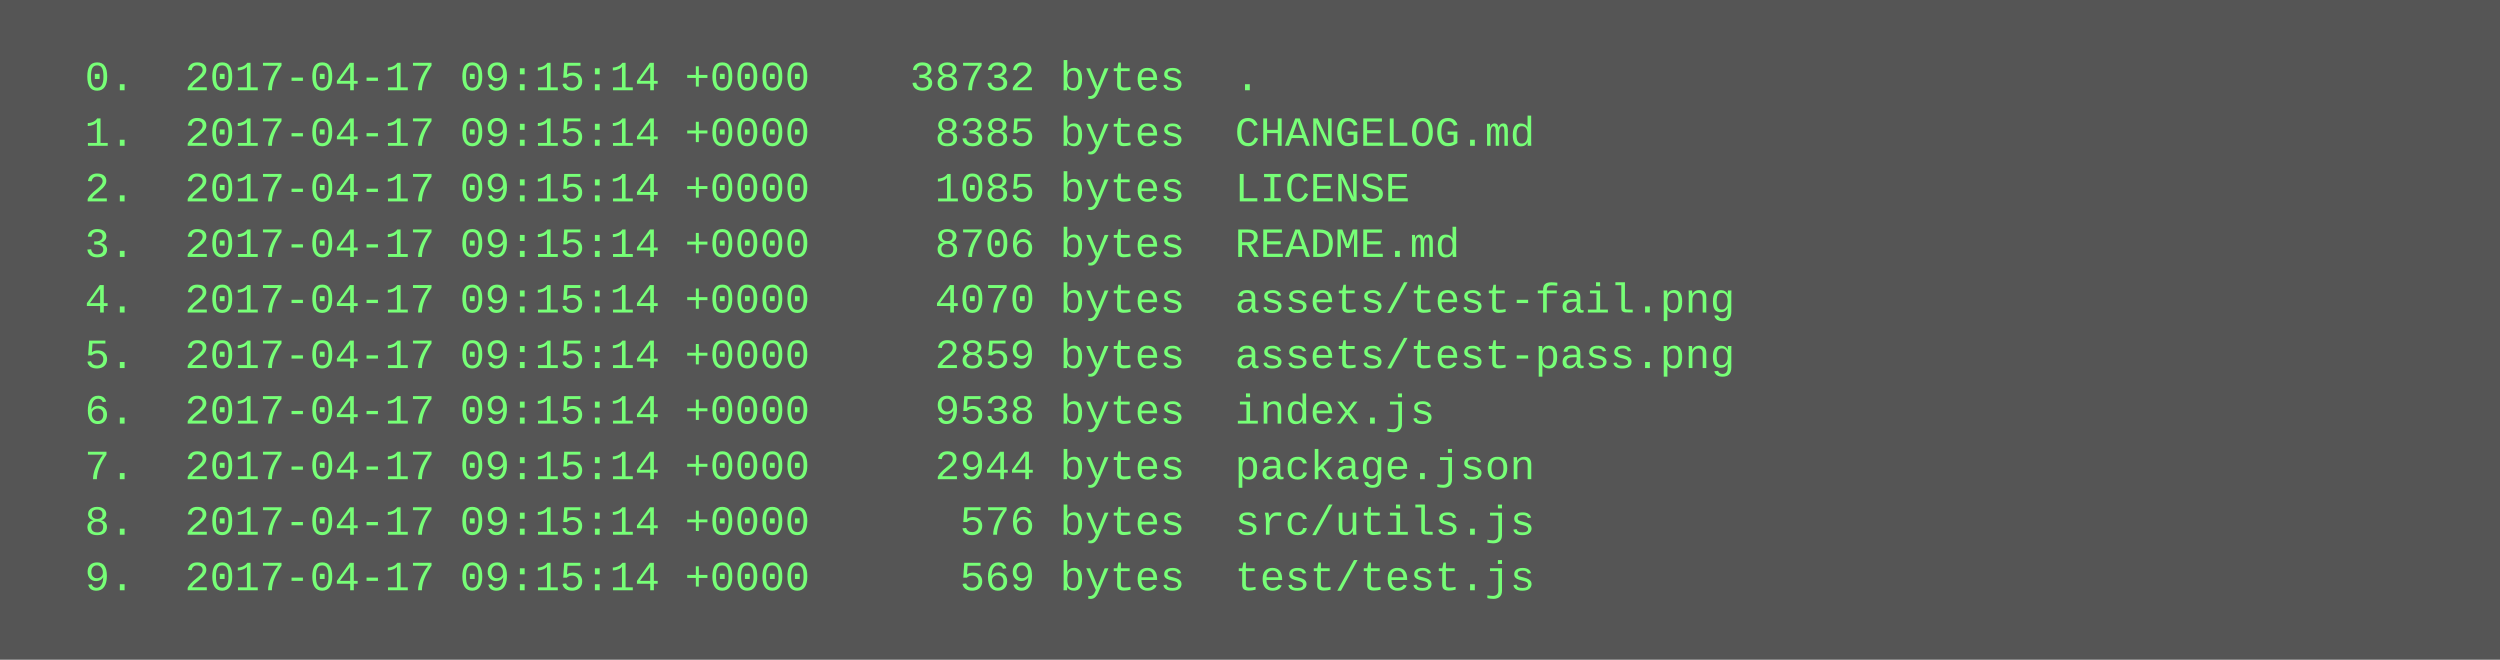
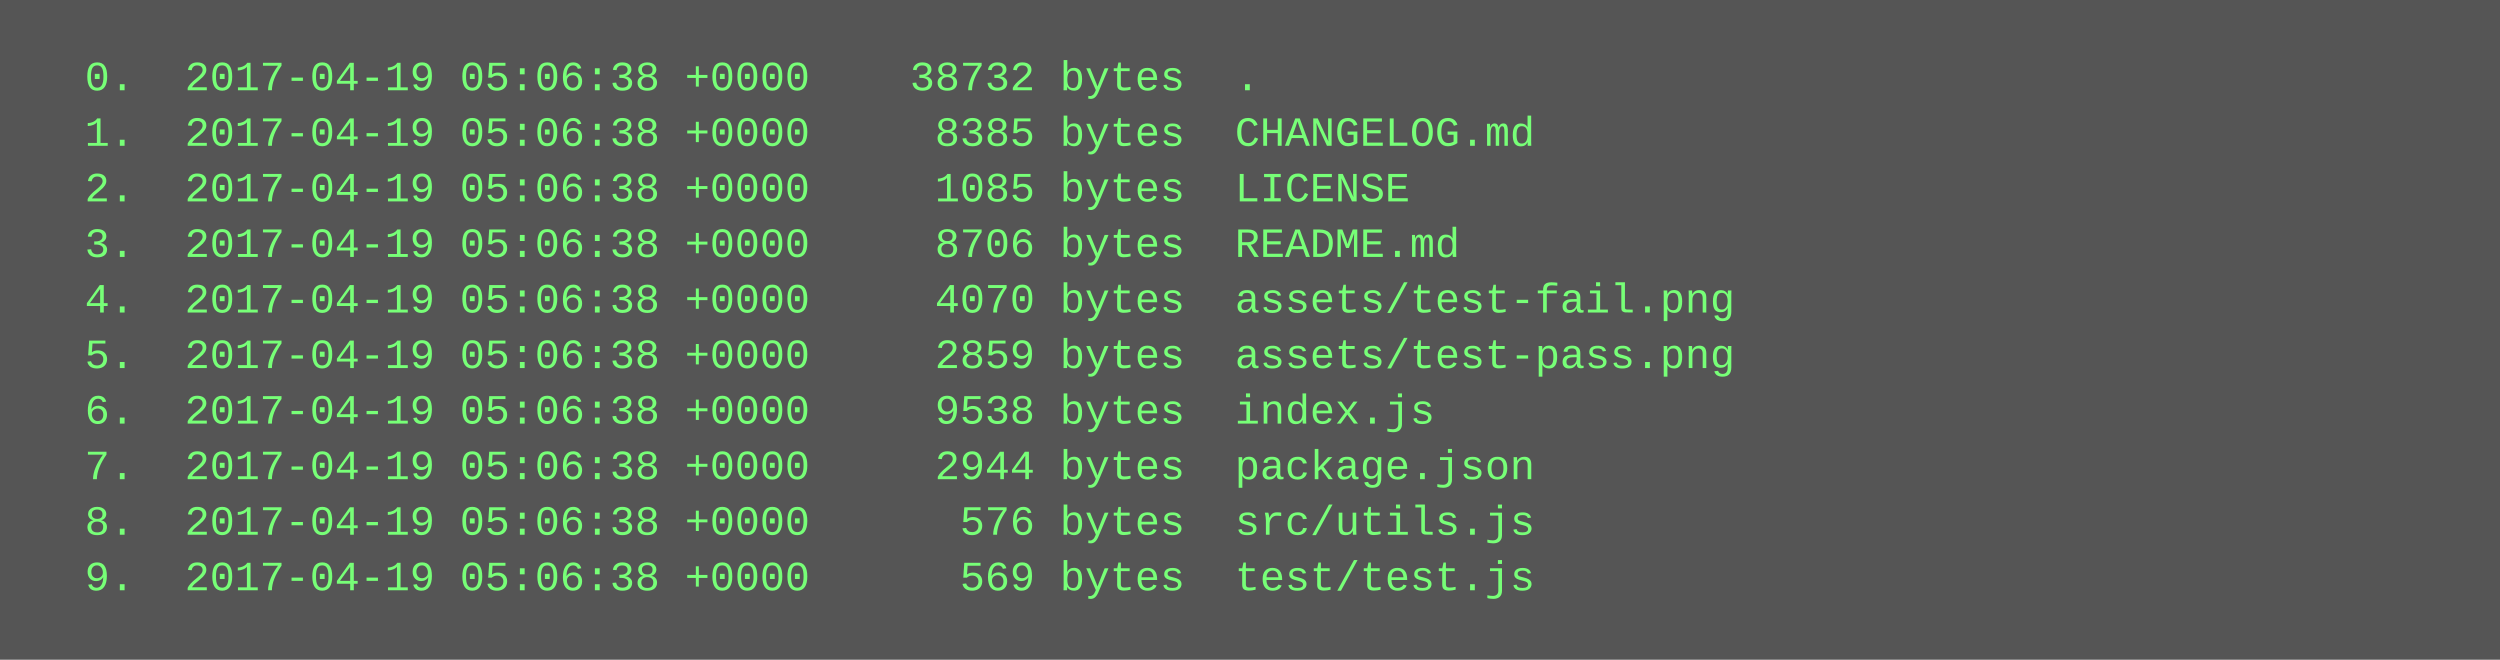
<svg xmlns="http://www.w3.org/2000/svg" height="190" width="720">
  <rect height="190" fill="#555" width="720" />
  <text fill="#7f7" font-family="Courier New" font-size="12" xml:space="preserve">
-     <tspan x="10" y="26">  0.  2017-04-17 09:15:14 +0000    38732 bytes  .</tspan>
-     <tspan x="10" y="42">  1.  2017-04-17 09:15:14 +0000     8385 bytes  CHANGELOG.md</tspan>
-     <tspan x="10" y="58">  2.  2017-04-17 09:15:14 +0000     1085 bytes  LICENSE</tspan>
-     <tspan x="10" y="74">  3.  2017-04-17 09:15:14 +0000     8706 bytes  README.md</tspan>
-     <tspan x="10" y="90">  4.  2017-04-17 09:15:14 +0000     4070 bytes  assets/test-fail.png</tspan>
-     <tspan x="10" y="106">  5.  2017-04-17 09:15:14 +0000     2859 bytes  assets/test-pass.png</tspan>
-     <tspan x="10" y="122">  6.  2017-04-17 09:15:14 +0000     9538 bytes  index.js</tspan>
-     <tspan x="10" y="138">  7.  2017-04-17 09:15:14 +0000     2944 bytes  package.json</tspan>
-     <tspan x="10" y="154">  8.  2017-04-17 09:15:14 +0000      576 bytes  src/utils.js</tspan>
-     <tspan x="10" y="170">  9.  2017-04-17 09:15:14 +0000      569 bytes  test/test.js</tspan>
+     <tspan x="10" y="26">  0.  2017-04-19 05:06:38 +0000    38732 bytes  .</tspan>
+     <tspan x="10" y="42">  1.  2017-04-19 05:06:38 +0000     8385 bytes  CHANGELOG.md</tspan>
+     <tspan x="10" y="58">  2.  2017-04-19 05:06:38 +0000     1085 bytes  LICENSE</tspan>
+     <tspan x="10" y="74">  3.  2017-04-19 05:06:38 +0000     8706 bytes  README.md</tspan>
+     <tspan x="10" y="90">  4.  2017-04-19 05:06:38 +0000     4070 bytes  assets/test-fail.png</tspan>
+     <tspan x="10" y="106">  5.  2017-04-19 05:06:38 +0000     2859 bytes  assets/test-pass.png</tspan>
+     <tspan x="10" y="122">  6.  2017-04-19 05:06:38 +0000     9538 bytes  index.js</tspan>
+     <tspan x="10" y="138">  7.  2017-04-19 05:06:38 +0000     2944 bytes  package.json</tspan>
+     <tspan x="10" y="154">  8.  2017-04-19 05:06:38 +0000      576 bytes  src/utils.js</tspan>
+     <tspan x="10" y="170">  9.  2017-04-19 05:06:38 +0000      569 bytes  test/test.js</tspan>
  </text>
</svg>
